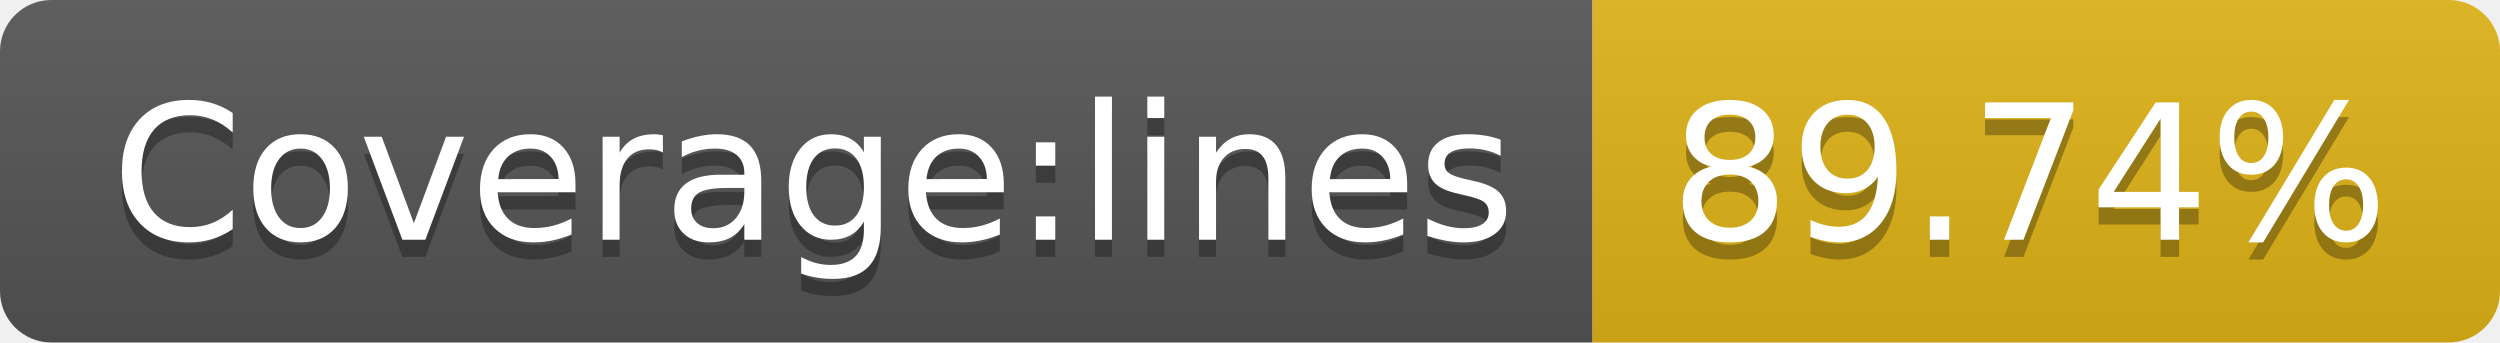
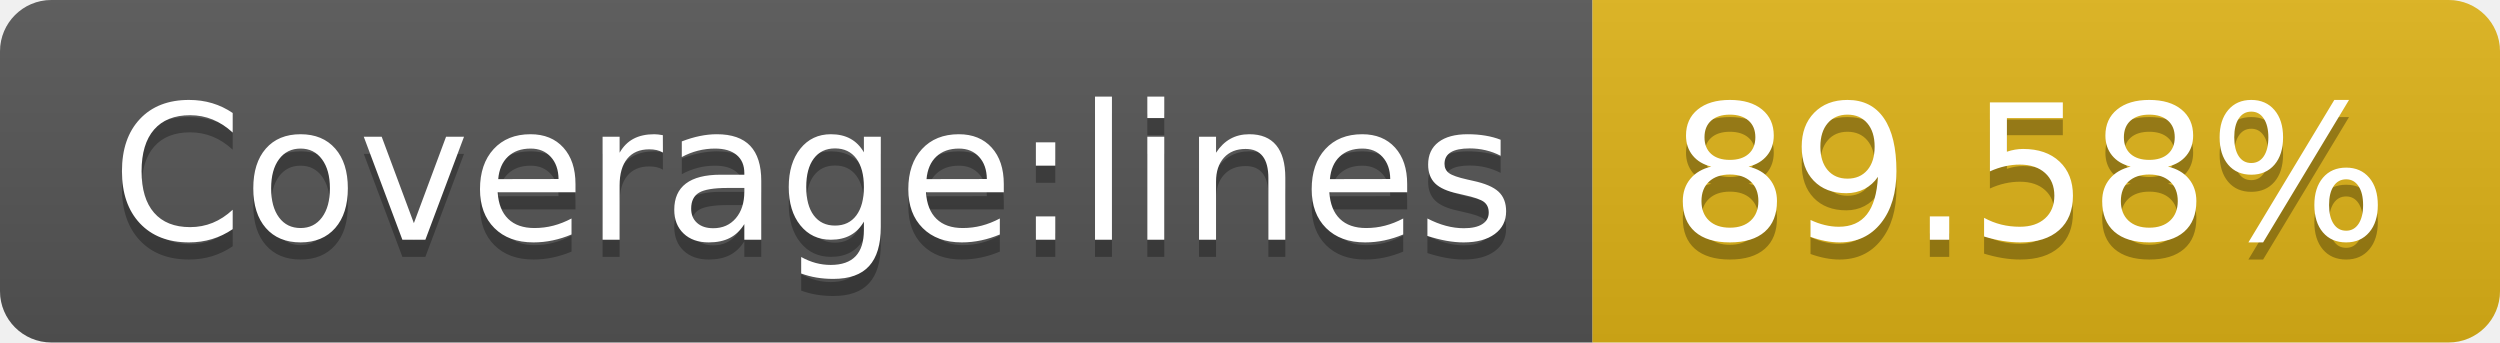
- <svg xmlns="http://www.w3.org/2000/svg" width="146" height="20" role="img" aria-label="Coverage:lines: 89.74%">
+ <svg xmlns="http://www.w3.org/2000/svg" width="146" height="20" role="img" aria-label="Coverage:lines: 89.58%">
  <linearGradient id="s" x2="0" y2="100%">
    <stop offset="0" stop-color="#bbb" stop-opacity=".1" />
    <stop offset="1" stop-opacity=".1" />
  </linearGradient>
  <clipPath id="r">
    <rect width="146" height="20" rx="3" fill="#fff" />
  </clipPath>
  <g clip-path="url(#r)">
    <rect width="93" height="20" fill="#555" />
    <rect x="93" width="53" height="20" fill="#dfb317" />
    <rect width="146" height="20" fill="url(#s)" />
  </g>
  <g fill="#fff" text-anchor="middle" font-family="Verdana,Geneva,DejaVu Sans,sans-serif" text-rendering="geometricPrecision" font-size="110">
    <text aria-hidden="true" x="475" y="150" fill="#010101" fill-opacity=".3" transform="scale(.1)" textLength="830">Coverage:lines</text>
    <text x="475" y="140" transform="scale(.1)" fill="#fff" textLength="830">Coverage:lines</text>
-     <text aria-hidden="true" x="1185" y="150" fill="#010101" fill-opacity=".3" transform="scale(.1)" textLength="430">89.74%</text>
-     <text x="1185" y="140" transform="scale(.1)" fill="#fff" textLength="430">89.74%</text>
+     <text aria-hidden="true" x="1185" y="150" fill="#010101" fill-opacity=".3" transform="scale(.1)" textLength="430">89.58%</text>
+     <text x="1185" y="140" transform="scale(.1)" fill="#fff" textLength="430">89.58%</text>
  </g>
</svg>
